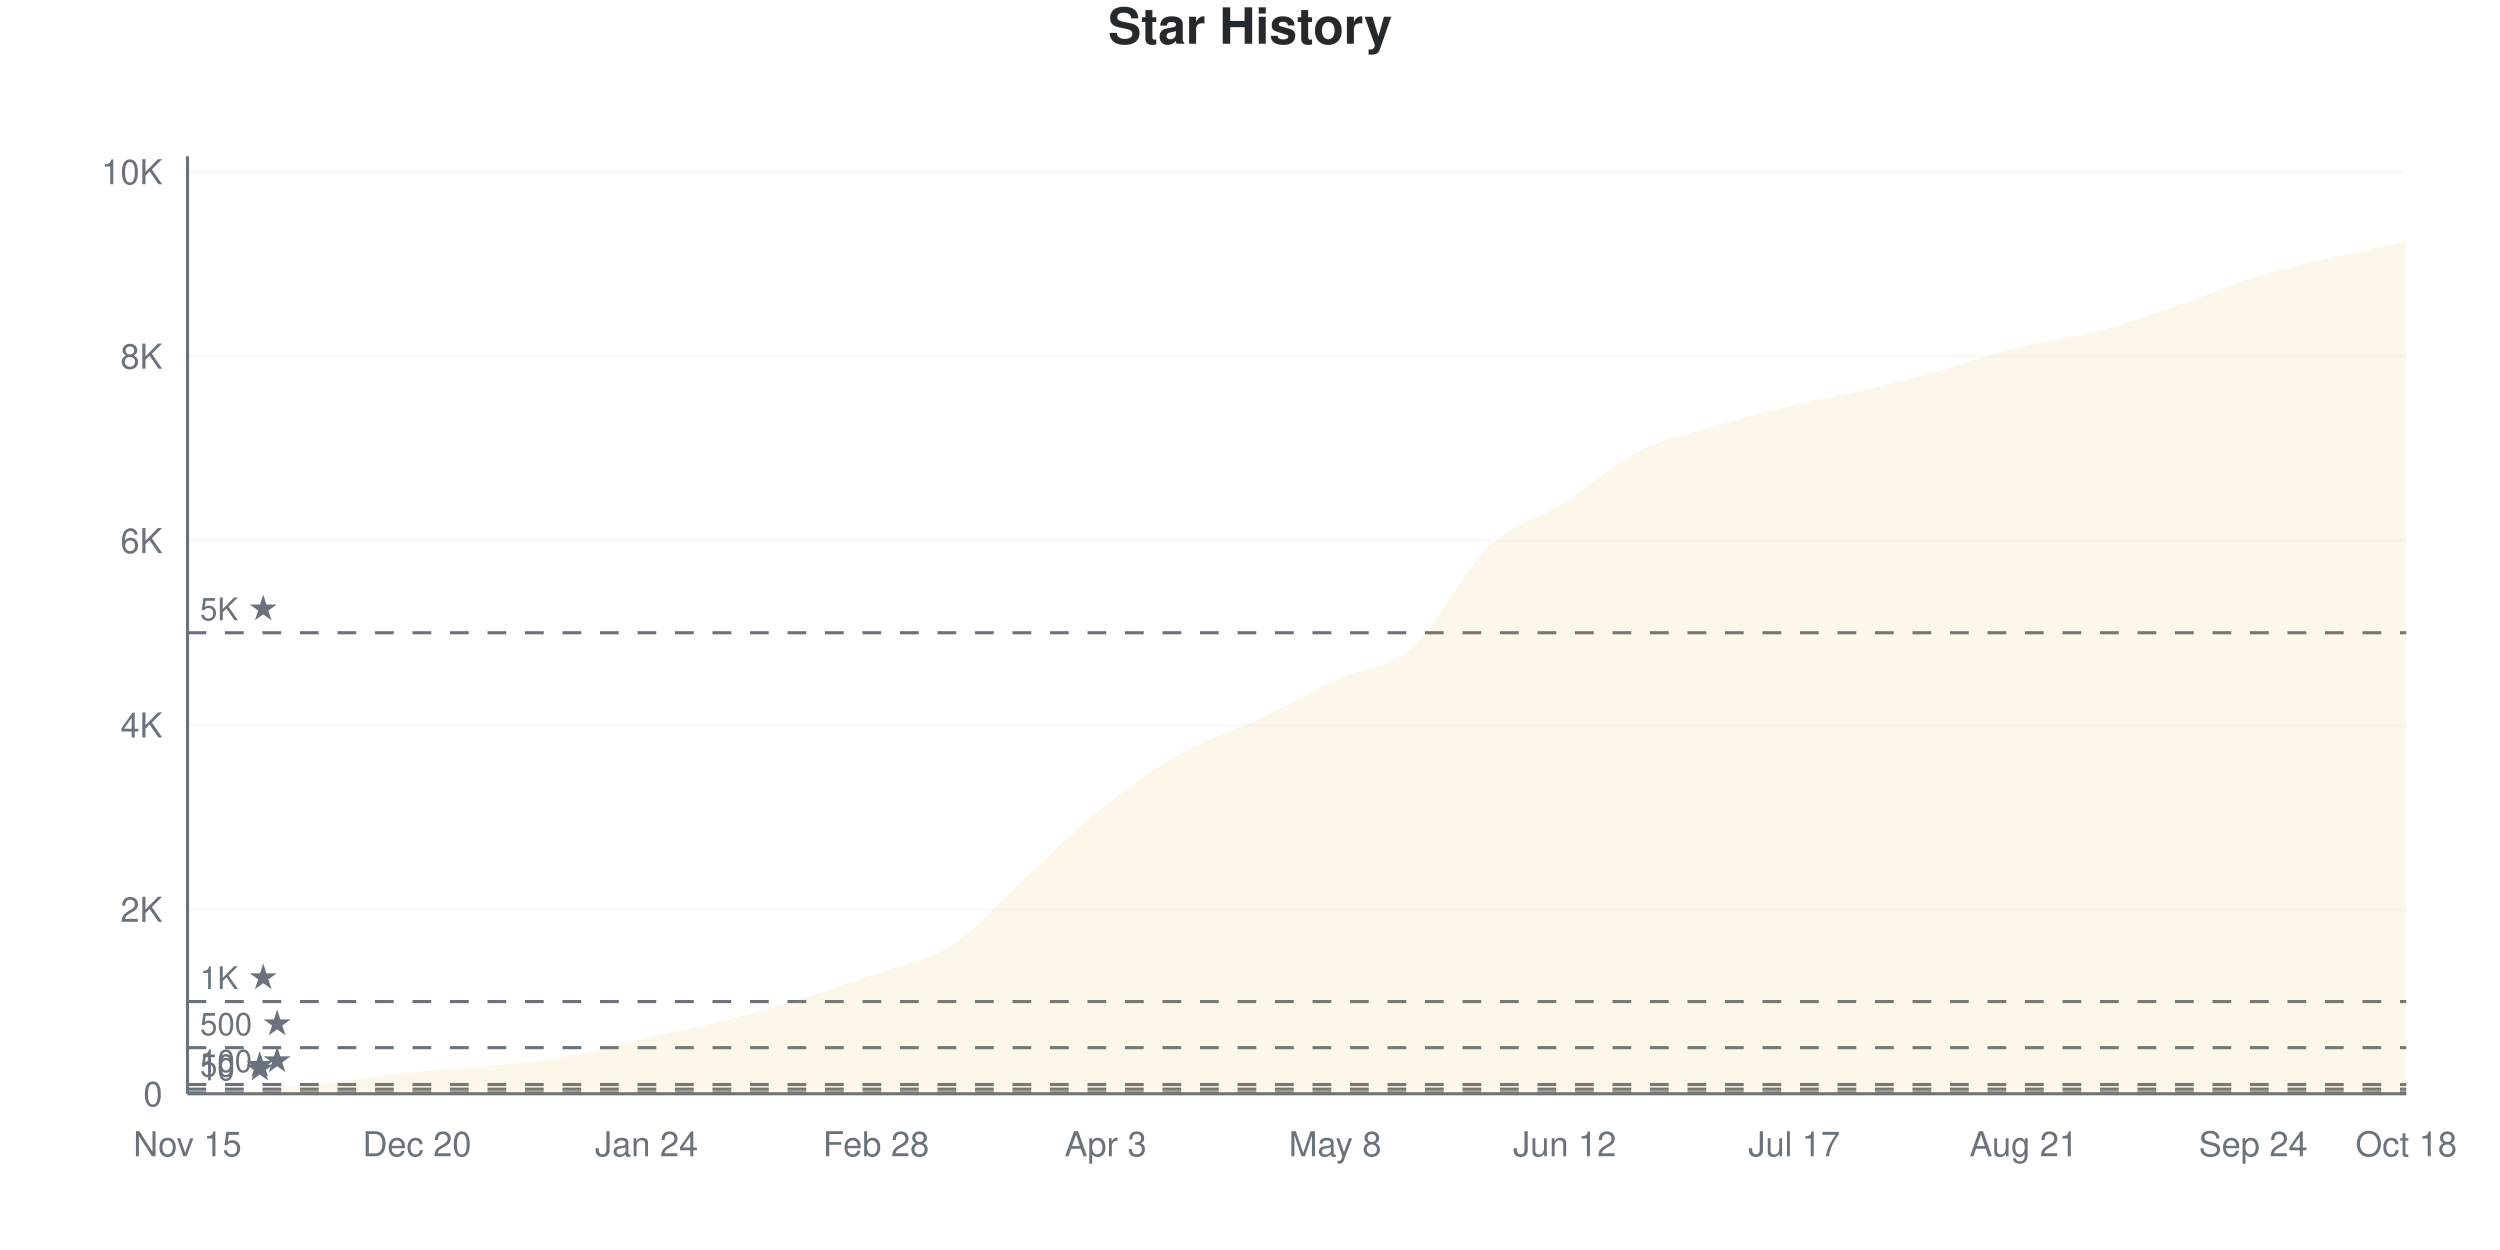
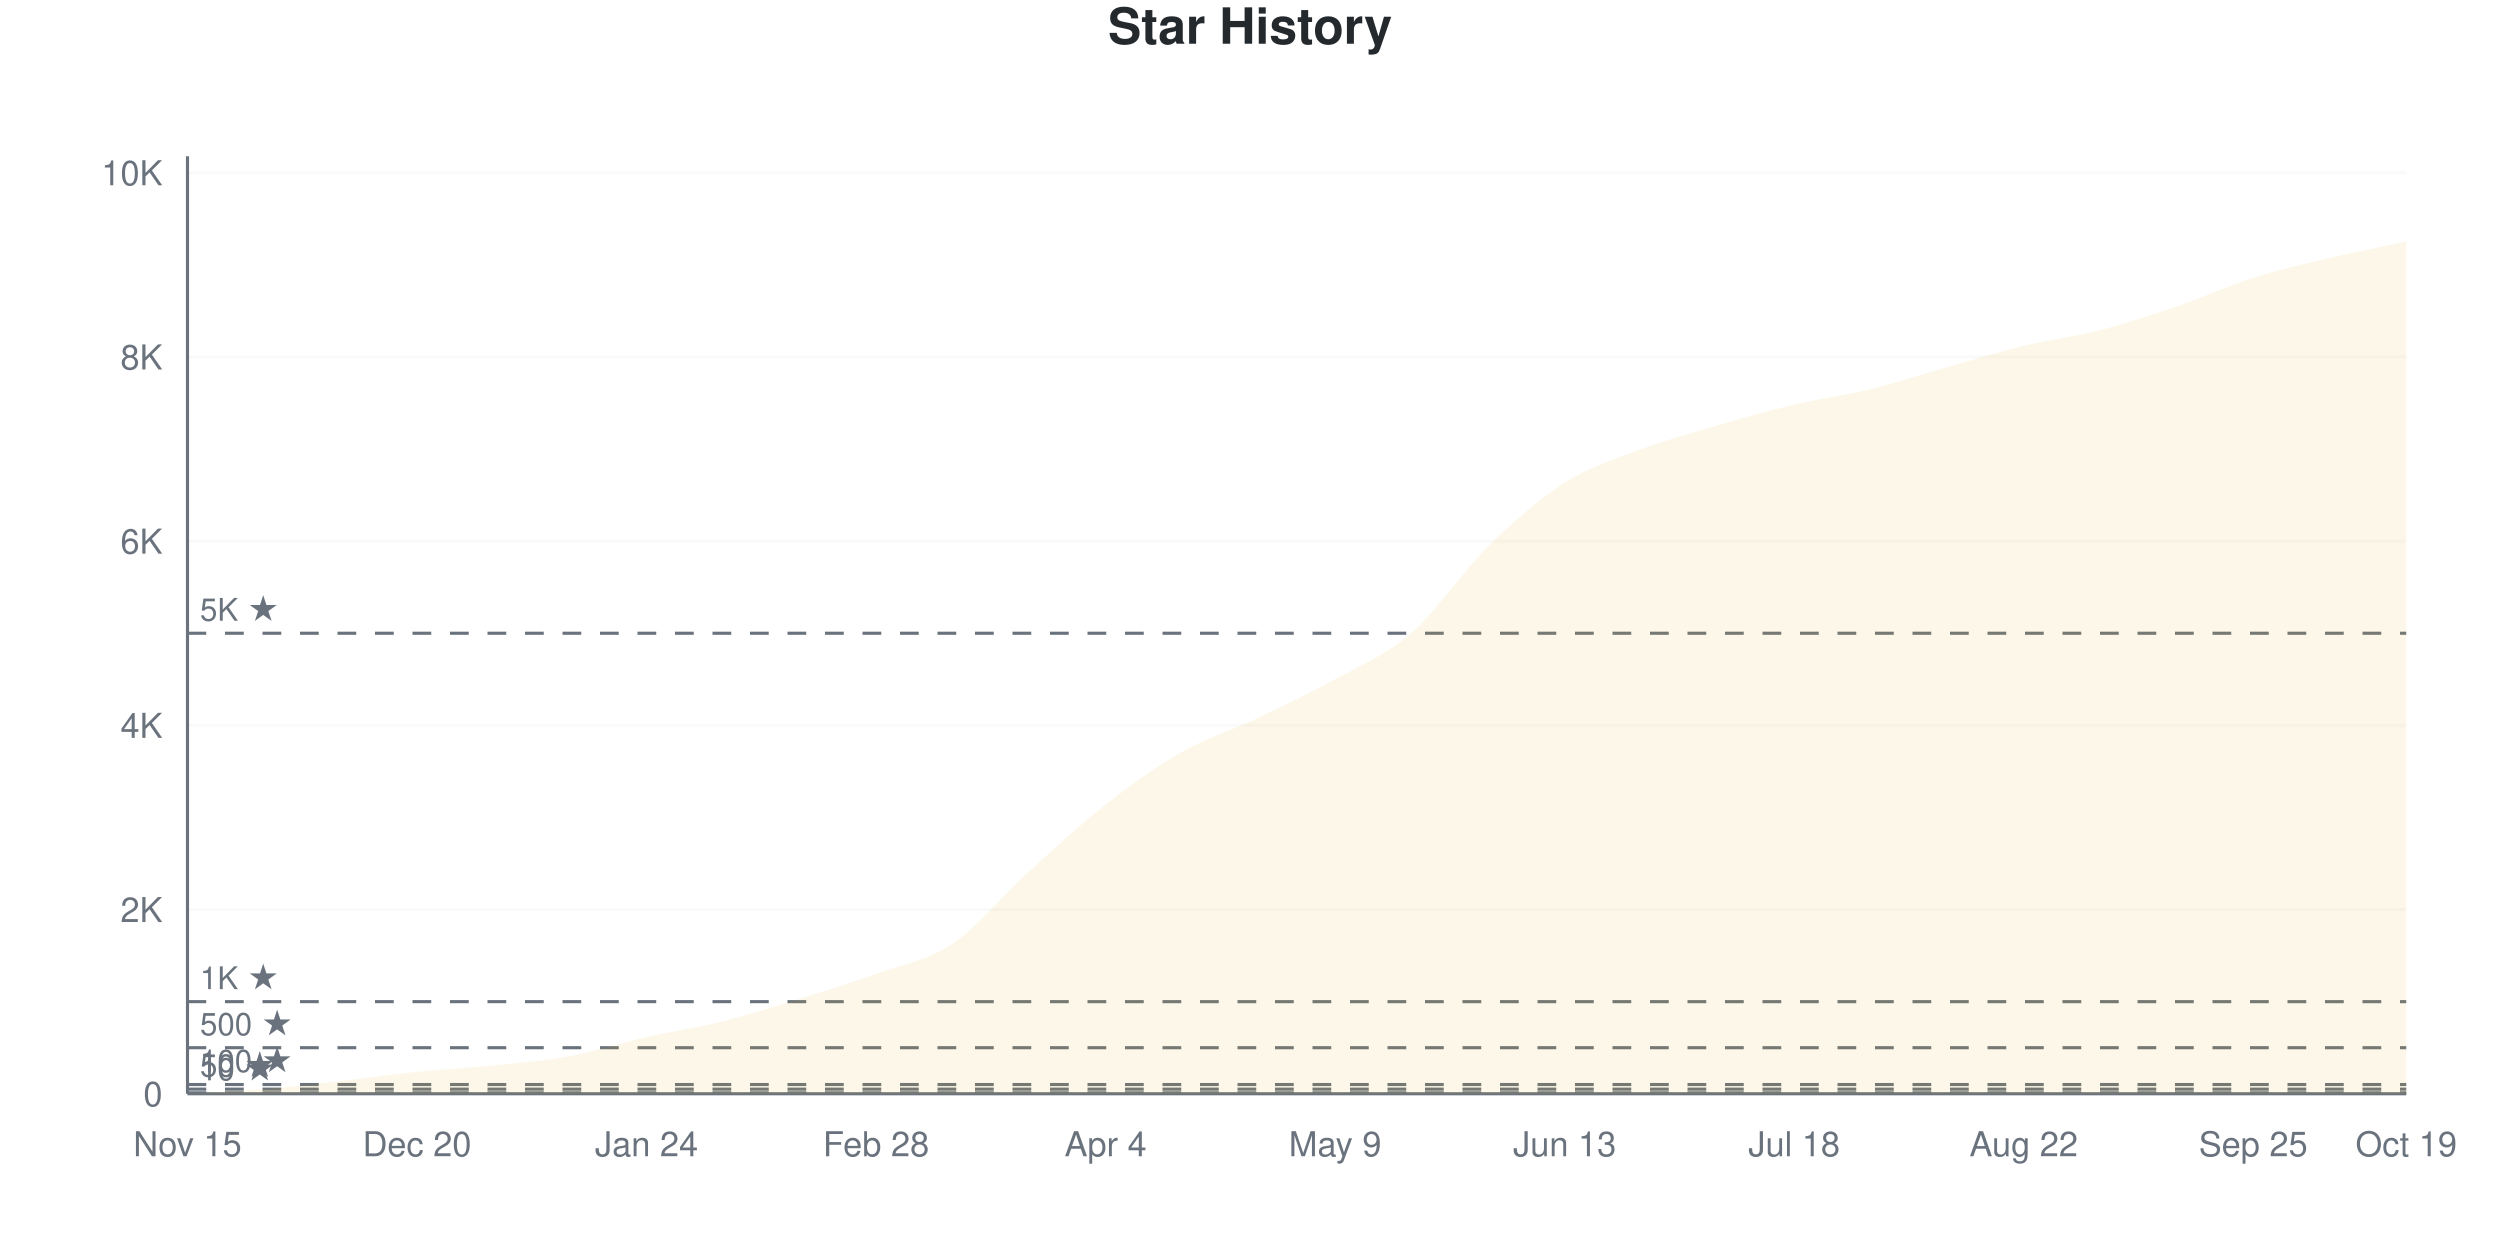
<svg xmlns="http://www.w3.org/2000/svg" viewBox="0 0 800 400" width="800" height="400">
  <style>
    @keyframes drawLine {
      to { stroke-dashoffset: 0; }
    }
    @keyframes fadeInPoint {
      from { opacity: 0; }
      to { opacity: 1; }
    }
    .data-line-0 {
-       stroke-dasharray: 1171;
-       stroke-dashoffset: 1171;
+       stroke-dasharray: 1169;
+       stroke-dashoffset: 1169;
      animation: drawLine 2s ease-out forwards;
    }
    .data-point {
      opacity: 0;
      animation: fadeInPoint 0.5s ease-out forwards;
    }
    .chart-bg { fill: #fff; }
    .chart-text { fill: #24292e; }
    .chart-muted { fill: #6a737d; }
    .chart-grid { stroke: #eee; }
    .chart-axis { stroke: #6a737d; }
    @media (prefers-color-scheme: dark) {
      .chart-bg { fill: #0d1117; }
      .chart-text { fill: #e6edf3; }
      .chart-muted { fill: #8b949e; }
      .chart-grid { stroke: #21262d; }
      .chart-axis { stroke: #8b949e; }
    }
  </style>
  <rect width="800" height="400" class="chart-bg" />
  <text x="400" y="14" text-anchor="middle" class="chart-text" font-size="16" font-weight="bold" font-family="-apple-system, BlinkMacSystemFont, 'Segoe UI', Helvetica, Arial, sans-serif">Star History</text>
  <g class="grid">
    <line x1="60" y1="350" x2="770" y2="350" class="chart-grid" stroke-opacity="0.3" />
    <text x="52" y="354" text-anchor="end" class="chart-muted" font-size="11" font-family="-apple-system, BlinkMacSystemFont, 'Segoe UI', Helvetica, Arial, sans-serif">0</text>
-     <line x1="60" y1="290.991" x2="770" y2="290.991" class="chart-grid" stroke-opacity="0.3" />
-     <text x="52" y="294.991" text-anchor="end" class="chart-muted" font-size="11" font-family="-apple-system, BlinkMacSystemFont, 'Segoe UI', Helvetica, Arial, sans-serif">2K</text>
-     <line x1="60" y1="231.983" x2="770" y2="231.983" class="chart-grid" stroke-opacity="0.3" />
-     <text x="52" y="235.983" text-anchor="end" class="chart-muted" font-size="11" font-family="-apple-system, BlinkMacSystemFont, 'Segoe UI', Helvetica, Arial, sans-serif">4K</text>
-     <line x1="60" y1="172.974" x2="770" y2="172.974" class="chart-grid" stroke-opacity="0.3" />
-     <text x="52" y="176.974" text-anchor="end" class="chart-muted" font-size="11" font-family="-apple-system, BlinkMacSystemFont, 'Segoe UI', Helvetica, Arial, sans-serif">6K</text>
-     <line x1="60" y1="113.965" x2="770" y2="113.965" class="chart-grid" stroke-opacity="0.3" />
-     <text x="52" y="117.965" text-anchor="end" class="chart-muted" font-size="11" font-family="-apple-system, BlinkMacSystemFont, 'Segoe UI', Helvetica, Arial, sans-serif">8K</text>
-     <line x1="60" y1="54.957" x2="770" y2="54.957" class="chart-grid" stroke-opacity="0.3" />
-     <text x="52" y="58.957" text-anchor="end" class="chart-muted" font-size="11" font-family="-apple-system, BlinkMacSystemFont, 'Segoe UI', Helvetica, Arial, sans-serif">10K</text>
+     <line x1="60" y1="291.055" x2="770" y2="291.055" class="chart-grid" stroke-opacity="0.3" />
+     <text x="52" y="295.055" text-anchor="end" class="chart-muted" font-size="11" font-family="-apple-system, BlinkMacSystemFont, 'Segoe UI', Helvetica, Arial, sans-serif">2K</text>
+     <line x1="60" y1="232.11" x2="770" y2="232.11" class="chart-grid" stroke-opacity="0.3" />
+     <text x="52" y="236.11" text-anchor="end" class="chart-muted" font-size="11" font-family="-apple-system, BlinkMacSystemFont, 'Segoe UI', Helvetica, Arial, sans-serif">4K</text>
+     <line x1="60" y1="173.165" x2="770" y2="173.165" class="chart-grid" stroke-opacity="0.3" />
+     <text x="52" y="177.165" text-anchor="end" class="chart-muted" font-size="11" font-family="-apple-system, BlinkMacSystemFont, 'Segoe UI', Helvetica, Arial, sans-serif">6K</text>
+     <line x1="60" y1="114.22" x2="770" y2="114.22" class="chart-grid" stroke-opacity="0.3" />
+     <text x="52" y="118.22" text-anchor="end" class="chart-muted" font-size="11" font-family="-apple-system, BlinkMacSystemFont, 'Segoe UI', Helvetica, Arial, sans-serif">8K</text>
+     <line x1="60" y1="55.276" x2="770" y2="55.276" class="chart-grid" stroke-opacity="0.3" />
+     <text x="52" y="59.276" text-anchor="end" class="chart-muted" font-size="11" font-family="-apple-system, BlinkMacSystemFont, 'Segoe UI', Helvetica, Arial, sans-serif">10K</text>
  </g>
  <g class="milestones">
    <line x1="60" y1="349.705" x2="770" y2="349.705" class="chart-axis" stroke-width="1" stroke-dasharray="6,6" />
    <text x="64" y="345.705" class="chart-muted" font-size="10" font-family="-apple-system, BlinkMacSystemFont, 'Segoe UI', Helvetica, Arial, sans-serif">10 ★</text>
-     <line x1="60" y1="348.525" x2="770" y2="348.525" class="chart-axis" stroke-width="1" stroke-dasharray="6,6" />
-     <text x="64" y="344.525" class="chart-muted" font-size="10" font-family="-apple-system, BlinkMacSystemFont, 'Segoe UI', Helvetica, Arial, sans-serif">50 ★</text>
-     <line x1="60" y1="347.05" x2="770" y2="347.05" class="chart-axis" stroke-width="1" stroke-dasharray="6,6" />
-     <text x="64" y="343.05" class="chart-muted" font-size="10" font-family="-apple-system, BlinkMacSystemFont, 'Segoe UI', Helvetica, Arial, sans-serif">100 ★</text>
-     <line x1="60" y1="335.248" x2="770" y2="335.248" class="chart-axis" stroke-width="1" stroke-dasharray="6,6" />
-     <text x="64" y="331.248" class="chart-muted" font-size="10" font-family="-apple-system, BlinkMacSystemFont, 'Segoe UI', Helvetica, Arial, sans-serif">500 ★</text>
-     <line x1="60" y1="320.496" x2="770" y2="320.496" class="chart-axis" stroke-width="1" stroke-dasharray="6,6" />
-     <text x="64" y="316.496" class="chart-muted" font-size="10" font-family="-apple-system, BlinkMacSystemFont, 'Segoe UI', Helvetica, Arial, sans-serif">1K ★</text>
-     <line x1="60" y1="202.478" x2="770" y2="202.478" class="chart-axis" stroke-width="1" stroke-dasharray="6,6" />
-     <text x="64" y="198.478" class="chart-muted" font-size="10" font-family="-apple-system, BlinkMacSystemFont, 'Segoe UI', Helvetica, Arial, sans-serif">5K ★</text>
+     <line x1="60" y1="348.526" x2="770" y2="348.526" class="chart-axis" stroke-width="1" stroke-dasharray="6,6" />
+     <text x="64" y="344.526" class="chart-muted" font-size="10" font-family="-apple-system, BlinkMacSystemFont, 'Segoe UI', Helvetica, Arial, sans-serif">50 ★</text>
+     <line x1="60" y1="347.053" x2="770" y2="347.053" class="chart-axis" stroke-width="1" stroke-dasharray="6,6" />
+     <text x="64" y="343.053" class="chart-muted" font-size="10" font-family="-apple-system, BlinkMacSystemFont, 'Segoe UI', Helvetica, Arial, sans-serif">100 ★</text>
+     <line x1="60" y1="335.264" x2="770" y2="335.264" class="chart-axis" stroke-width="1" stroke-dasharray="6,6" />
+     <text x="64" y="331.264" class="chart-muted" font-size="10" font-family="-apple-system, BlinkMacSystemFont, 'Segoe UI', Helvetica, Arial, sans-serif">500 ★</text>
+     <line x1="60" y1="320.528" x2="770" y2="320.528" class="chart-axis" stroke-width="1" stroke-dasharray="6,6" />
+     <text x="64" y="316.528" class="chart-muted" font-size="10" font-family="-apple-system, BlinkMacSystemFont, 'Segoe UI', Helvetica, Arial, sans-serif">1K ★</text>
+     <line x1="60" y1="202.638" x2="770" y2="202.638" class="chart-axis" stroke-width="1" stroke-dasharray="6,6" />
+     <text x="64" y="198.638" class="chart-muted" font-size="10" font-family="-apple-system, BlinkMacSystemFont, 'Segoe UI', Helvetica, Arial, sans-serif">5K ★</text>
  </g>
  <g class="x-axis">
    <text x="60" y="370" text-anchor="middle" class="chart-muted" font-size="11" font-family="-apple-system, BlinkMacSystemFont, 'Segoe UI', Helvetica, Arial, sans-serif">Nov 15</text>
    <text x="133.448" y="370" text-anchor="middle" class="chart-muted" font-size="11" font-family="-apple-system, BlinkMacSystemFont, 'Segoe UI', Helvetica, Arial, sans-serif">Dec 20</text>
    <text x="206.897" y="370" text-anchor="middle" class="chart-muted" font-size="11" font-family="-apple-system, BlinkMacSystemFont, 'Segoe UI', Helvetica, Arial, sans-serif">Jan 24</text>
    <text x="280.345" y="370" text-anchor="middle" class="chart-muted" font-size="11" font-family="-apple-system, BlinkMacSystemFont, 'Segoe UI', Helvetica, Arial, sans-serif">Feb 28</text>
-     <text x="353.793" y="370" text-anchor="middle" class="chart-muted" font-size="11" font-family="-apple-system, BlinkMacSystemFont, 'Segoe UI', Helvetica, Arial, sans-serif">Apr 3</text>
-     <text x="427.241" y="370" text-anchor="middle" class="chart-muted" font-size="11" font-family="-apple-system, BlinkMacSystemFont, 'Segoe UI', Helvetica, Arial, sans-serif">May 8</text>
-     <text x="500.69" y="370" text-anchor="middle" class="chart-muted" font-size="11" font-family="-apple-system, BlinkMacSystemFont, 'Segoe UI', Helvetica, Arial, sans-serif">Jun 12</text>
-     <text x="574.138" y="370" text-anchor="middle" class="chart-muted" font-size="11" font-family="-apple-system, BlinkMacSystemFont, 'Segoe UI', Helvetica, Arial, sans-serif">Jul 17</text>
-     <text x="647.586" y="370" text-anchor="middle" class="chart-muted" font-size="11" font-family="-apple-system, BlinkMacSystemFont, 'Segoe UI', Helvetica, Arial, sans-serif">Aug 21</text>
-     <text x="721.034" y="370" text-anchor="middle" class="chart-muted" font-size="11" font-family="-apple-system, BlinkMacSystemFont, 'Segoe UI', Helvetica, Arial, sans-serif">Sep 24</text>
-     <text x="770" y="370" text-anchor="middle" class="chart-muted" font-size="11" font-family="-apple-system, BlinkMacSystemFont, 'Segoe UI', Helvetica, Arial, sans-serif">Oct 18</text>
+     <text x="353.793" y="370" text-anchor="middle" class="chart-muted" font-size="11" font-family="-apple-system, BlinkMacSystemFont, 'Segoe UI', Helvetica, Arial, sans-serif">Apr 4</text>
+     <text x="427.241" y="370" text-anchor="middle" class="chart-muted" font-size="11" font-family="-apple-system, BlinkMacSystemFont, 'Segoe UI', Helvetica, Arial, sans-serif">May 9</text>
+     <text x="500.69" y="370" text-anchor="middle" class="chart-muted" font-size="11" font-family="-apple-system, BlinkMacSystemFont, 'Segoe UI', Helvetica, Arial, sans-serif">Jun 13</text>
+     <text x="574.138" y="370" text-anchor="middle" class="chart-muted" font-size="11" font-family="-apple-system, BlinkMacSystemFont, 'Segoe UI', Helvetica, Arial, sans-serif">Jul 18</text>
+     <text x="647.586" y="370" text-anchor="middle" class="chart-muted" font-size="11" font-family="-apple-system, BlinkMacSystemFont, 'Segoe UI', Helvetica, Arial, sans-serif">Aug 22</text>
+     <text x="721.034" y="370" text-anchor="middle" class="chart-muted" font-size="11" font-family="-apple-system, BlinkMacSystemFont, 'Segoe UI', Helvetica, Arial, sans-serif">Sep 25</text>
+     <text x="770" y="370" text-anchor="middle" class="chart-muted" font-size="11" font-family="-apple-system, BlinkMacSystemFont, 'Segoe UI', Helvetica, Arial, sans-serif">Oct 19</text>
  </g>
  <line x1="60" y1="50" x2="60" y2="350" class="chart-axis" stroke-width="1" />
  <line x1="60" y1="350" x2="770" y2="350" class="chart-axis" stroke-width="1" />
-   <path d="M60,350 L60,349.97 C68.161,349.498 76.322,349.223 84.483,348.554 C92.644,347.886 100.805,346.887 108.966,345.958 C117.126,345.029 125.287,343.814 133.448,342.978 C141.609,342.142 149.77,341.773 157.931,340.942 C166.092,340.111 174.253,339.487 182.414,337.992 C190.575,336.497 198.736,333.846 206.897,331.973 C215.057,330.099 223.218,328.781 231.379,326.751 C239.54,324.72 247.701,322.31 255.862,319.788 C264.023,317.265 272.184,314.531 280.345,311.615 C288.506,308.699 296.667,307.592 304.828,302.292 C312.989,296.991 321.149,287.244 329.31,279.809 C337.471,272.374 345.632,264.157 353.793,257.681 C361.954,251.205 370.115,245.54 378.276,240.952 C386.437,236.364 394.598,234.033 402.759,230.153 C410.92,226.274 419.08,221.45 427.241,217.673 C435.402,213.897 443.563,214.58 451.724,207.494 C459.885,200.408 468.046,182.937 476.207,175.157 C484.368,167.378 492.529,166.006 500.69,160.818 C508.851,155.63 517.011,148.136 525.172,144.03 C533.333,139.924 541.494,138.601 549.655,136.182 C557.816,133.763 565.977,131.476 574.138,129.514 C582.299,127.552 590.46,126.342 598.621,124.41 C606.782,122.477 614.943,120.206 623.103,117.919 C631.264,115.632 639.425,112.711 647.586,110.69 C655.747,108.669 663.908,107.917 672.069,105.793 C680.23,103.668 688.391,100.757 696.552,97.945 C704.713,95.132 712.874,91.473 721.034,88.916 C729.195,86.359 737.356,84.54 745.517,82.602 C753.678,80.665 761.839,79.062 770,77.292 L770,350 L60,350 Z" fill="#dfb317" fill-opacity="0.1" />
-   <path d="M60,350 L60,349.97 C68.161,349.498 76.322,349.223 84.483,348.554 C92.644,347.886 100.805,346.887 108.966,345.958 C117.126,345.029 125.287,343.814 133.448,342.978 C141.609,342.142 149.77,341.773 157.931,340.942 C166.092,340.111 174.253,339.487 182.414,337.992 C190.575,336.497 198.736,333.846 206.897,331.973 C215.057,330.099 223.218,328.781 231.379,326.751 C239.54,324.72 247.701,322.31 255.862,319.788 C264.023,317.265 272.184,314.531 280.345,311.615 C288.506,308.699 296.667,307.592 304.828,302.292 C312.989,296.991 321.149,287.244 329.31,279.809 C337.471,272.374 345.632,264.157 353.793,257.681 C361.954,251.205 370.115,245.54 378.276,240.952 C386.437,236.364 394.598,234.033 402.759,230.153 C410.92,226.274 419.08,221.45 427.241,217.673 C435.402,213.897 443.563,214.58 451.724,207.494 C459.885,200.408 468.046,182.937 476.207,175.157 C484.368,167.378 492.529,166.006 500.69,160.818 C508.851,155.63 517.011,148.136 525.172,144.03 C533.333,139.924 541.494,138.601 549.655,136.182 C557.816,133.763 565.977,131.476 574.138,129.514 C582.299,127.552 590.46,126.342 598.621,124.41 C606.782,122.477 614.943,120.206 623.103,117.919 C631.264,115.632 639.425,112.711 647.586,110.69 C655.747,108.669 663.908,107.917 672.069,105.793 C680.23,103.668 688.391,100.757 696.552,97.945 C704.713,95.132 712.874,91.473 721.034,88.916 C729.195,86.359 737.356,84.54 745.517,82.602 C753.678,80.665 761.839,79.062 770,77.292" fill="none" stroke="#dfb317" stroke-width="2.5" class="data-line-0" />
+   <path d="M60,350 L60,349.971 C68.161,349.499 76.322,349.224 84.483,348.556 C92.644,347.888 100.805,346.891 108.966,345.962 C117.126,345.034 125.287,343.821 133.448,342.986 C141.609,342.151 149.77,341.792 157.931,340.952 C166.092,340.112 174.253,339.459 182.414,337.946 C190.575,336.433 198.736,333.731 206.897,331.874 C215.057,330.018 223.218,328.844 231.379,326.805 C239.54,324.767 247.701,322.173 255.862,319.643 C264.023,317.114 272.184,314.569 280.345,311.627 C288.506,308.685 296.667,307.447 304.828,301.989 C312.989,296.532 321.149,286.3 329.31,278.883 C337.471,271.466 345.632,263.867 353.793,257.486 C361.954,251.105 370.115,245.24 378.276,240.598 C386.437,235.956 394.598,233.505 402.759,229.635 C410.92,225.764 419.08,221.898 427.241,217.374 C435.402,212.85 443.563,209.574 451.724,202.49 C459.885,195.407 468.046,182.877 476.207,174.875 C484.368,166.873 492.529,159.667 500.69,154.48 C508.851,149.293 517.011,146.807 525.172,143.752 C533.333,140.697 541.494,138.53 549.655,136.148 C557.816,133.766 565.977,131.393 574.138,129.458 C582.299,127.522 590.46,126.53 598.621,124.536 C606.782,122.542 614.943,119.801 623.103,117.492 C631.264,115.183 639.425,112.658 647.586,110.684 C655.747,108.709 663.908,107.746 672.069,105.644 C680.23,103.542 688.391,100.86 696.552,98.07 C704.713,95.279 712.874,91.492 721.034,88.904 C729.195,86.315 737.356,84.473 745.517,82.538 C753.678,80.602 761.839,79.04 770,77.291 L770,350 L60,350 Z" fill="#dfb317" fill-opacity="0.1" />
+   <path d="M60,350 L60,349.971 C68.161,349.499 76.322,349.224 84.483,348.556 C92.644,347.888 100.805,346.891 108.966,345.962 C117.126,345.034 125.287,343.821 133.448,342.986 C141.609,342.151 149.77,341.792 157.931,340.952 C166.092,340.112 174.253,339.459 182.414,337.946 C190.575,336.433 198.736,333.731 206.897,331.874 C215.057,330.018 223.218,328.844 231.379,326.805 C239.54,324.767 247.701,322.173 255.862,319.643 C264.023,317.114 272.184,314.569 280.345,311.627 C288.506,308.685 296.667,307.447 304.828,301.989 C312.989,296.532 321.149,286.3 329.31,278.883 C337.471,271.466 345.632,263.867 353.793,257.486 C361.954,251.105 370.115,245.24 378.276,240.598 C386.437,235.956 394.598,233.505 402.759,229.635 C410.92,225.764 419.08,221.898 427.241,217.374 C435.402,212.85 443.563,209.574 451.724,202.49 C459.885,195.407 468.046,182.877 476.207,174.875 C484.368,166.873 492.529,159.667 500.69,154.48 C508.851,149.293 517.011,146.807 525.172,143.752 C533.333,140.697 541.494,138.53 549.655,136.148 C557.816,133.766 565.977,131.393 574.138,129.458 C582.299,127.522 590.46,126.53 598.621,124.536 C606.782,122.542 614.943,119.801 623.103,117.492 C631.264,115.183 639.425,112.658 647.586,110.684 C655.747,108.709 663.908,107.746 672.069,105.644 C680.23,103.542 688.391,100.86 696.552,98.07 C704.713,95.279 712.874,91.492 721.034,88.904 C729.195,86.315 737.356,84.473 745.517,82.538 C753.678,80.602 761.839,79.04 770,77.291" fill="none" stroke="#dfb317" stroke-width="2.5" class="data-line-0" />
  <g class="points">
-     <circle cx="60" cy="349.97" r="4" fill="#dfb317" class="data-point" style="animation-delay: 1.50s" />
-     <circle cx="84.483" cy="348.554" r="4" fill="#dfb317" class="data-point" style="animation-delay: 1.55s" />
-     <circle cx="108.966" cy="345.958" r="4" fill="#dfb317" class="data-point" style="animation-delay: 1.60s" />
-     <circle cx="133.448" cy="342.978" r="4" fill="#dfb317" class="data-point" style="animation-delay: 1.65s" />
-     <circle cx="157.931" cy="340.942" r="4" fill="#dfb317" class="data-point" style="animation-delay: 1.70s" />
-     <circle cx="182.414" cy="337.992" r="4" fill="#dfb317" class="data-point" style="animation-delay: 1.75s" />
-     <circle cx="206.897" cy="331.973" r="4" fill="#dfb317" class="data-point" style="animation-delay: 1.80s" />
-     <circle cx="231.379" cy="326.751" r="4" fill="#dfb317" class="data-point" style="animation-delay: 1.85s" />
-     <circle cx="255.862" cy="319.788" r="4" fill="#dfb317" class="data-point" style="animation-delay: 1.90s" />
-     <circle cx="280.345" cy="311.615" r="4" fill="#dfb317" class="data-point" style="animation-delay: 1.95s" />
-     <circle cx="304.828" cy="302.292" r="4" fill="#dfb317" class="data-point" style="animation-delay: 2.00s" />
-     <circle cx="329.31" cy="279.809" r="4" fill="#dfb317" class="data-point" style="animation-delay: 2.05s" />
-     <circle cx="353.793" cy="257.681" r="4" fill="#dfb317" class="data-point" style="animation-delay: 2.10s" />
-     <circle cx="378.276" cy="240.952" r="4" fill="#dfb317" class="data-point" style="animation-delay: 2.15s" />
-     <circle cx="402.759" cy="230.153" r="4" fill="#dfb317" class="data-point" style="animation-delay: 2.20s" />
-     <circle cx="427.241" cy="217.673" r="4" fill="#dfb317" class="data-point" style="animation-delay: 2.25s" />
-     <circle cx="451.724" cy="207.494" r="4" fill="#dfb317" class="data-point" style="animation-delay: 2.30s" />
-     <circle cx="476.207" cy="175.157" r="4" fill="#dfb317" class="data-point" style="animation-delay: 2.35s" />
-     <circle cx="500.69" cy="160.818" r="4" fill="#dfb317" class="data-point" style="animation-delay: 2.40s" />
-     <circle cx="525.172" cy="144.03" r="4" fill="#dfb317" class="data-point" style="animation-delay: 2.45s" />
-     <circle cx="549.655" cy="136.182" r="4" fill="#dfb317" class="data-point" style="animation-delay: 2.50s" />
-     <circle cx="574.138" cy="129.514" r="4" fill="#dfb317" class="data-point" style="animation-delay: 2.55s" />
-     <circle cx="598.621" cy="124.41" r="4" fill="#dfb317" class="data-point" style="animation-delay: 2.60s" />
-     <circle cx="623.103" cy="117.919" r="4" fill="#dfb317" class="data-point" style="animation-delay: 2.65s" />
-     <circle cx="647.586" cy="110.69" r="4" fill="#dfb317" class="data-point" style="animation-delay: 2.70s" />
-     <circle cx="672.069" cy="105.793" r="4" fill="#dfb317" class="data-point" style="animation-delay: 2.75s" />
-     <circle cx="696.552" cy="97.945" r="4" fill="#dfb317" class="data-point" style="animation-delay: 2.80s" />
-     <circle cx="721.034" cy="88.916" r="4" fill="#dfb317" class="data-point" style="animation-delay: 2.85s" />
-     <circle cx="745.517" cy="82.602" r="4" fill="#dfb317" class="data-point" style="animation-delay: 2.90s" />
-     <circle cx="770" cy="77.292" r="4" fill="#dfb317" class="data-point" style="animation-delay: 2.95s" />
+     <circle cx="60" cy="349.971" r="4" fill="#dfb317" class="data-point" style="animation-delay: 1.50s" />
+     <circle cx="84.483" cy="348.556" r="4" fill="#dfb317" class="data-point" style="animation-delay: 1.55s" />
+     <circle cx="108.966" cy="345.962" r="4" fill="#dfb317" class="data-point" style="animation-delay: 1.60s" />
+     <circle cx="133.448" cy="342.986" r="4" fill="#dfb317" class="data-point" style="animation-delay: 1.65s" />
+     <circle cx="157.931" cy="340.952" r="4" fill="#dfb317" class="data-point" style="animation-delay: 1.70s" />
+     <circle cx="182.414" cy="337.946" r="4" fill="#dfb317" class="data-point" style="animation-delay: 1.75s" />
+     <circle cx="206.897" cy="331.874" r="4" fill="#dfb317" class="data-point" style="animation-delay: 1.80s" />
+     <circle cx="231.379" cy="326.805" r="4" fill="#dfb317" class="data-point" style="animation-delay: 1.85s" />
+     <circle cx="255.862" cy="319.643" r="4" fill="#dfb317" class="data-point" style="animation-delay: 1.90s" />
+     <circle cx="280.345" cy="311.627" r="4" fill="#dfb317" class="data-point" style="animation-delay: 1.95s" />
+     <circle cx="304.828" cy="301.989" r="4" fill="#dfb317" class="data-point" style="animation-delay: 2.00s" />
+     <circle cx="329.31" cy="278.883" r="4" fill="#dfb317" class="data-point" style="animation-delay: 2.05s" />
+     <circle cx="353.793" cy="257.486" r="4" fill="#dfb317" class="data-point" style="animation-delay: 2.10s" />
+     <circle cx="378.276" cy="240.598" r="4" fill="#dfb317" class="data-point" style="animation-delay: 2.15s" />
+     <circle cx="402.759" cy="229.635" r="4" fill="#dfb317" class="data-point" style="animation-delay: 2.20s" />
+     <circle cx="427.241" cy="217.374" r="4" fill="#dfb317" class="data-point" style="animation-delay: 2.25s" />
+     <circle cx="451.724" cy="202.49" r="4" fill="#dfb317" class="data-point" style="animation-delay: 2.30s" />
+     <circle cx="476.207" cy="174.875" r="4" fill="#dfb317" class="data-point" style="animation-delay: 2.35s" />
+     <circle cx="500.69" cy="154.48" r="4" fill="#dfb317" class="data-point" style="animation-delay: 2.40s" />
+     <circle cx="525.172" cy="143.752" r="4" fill="#dfb317" class="data-point" style="animation-delay: 2.45s" />
+     <circle cx="549.655" cy="136.148" r="4" fill="#dfb317" class="data-point" style="animation-delay: 2.50s" />
+     <circle cx="574.138" cy="129.458" r="4" fill="#dfb317" class="data-point" style="animation-delay: 2.55s" />
+     <circle cx="598.621" cy="124.536" r="4" fill="#dfb317" class="data-point" style="animation-delay: 2.60s" />
+     <circle cx="623.103" cy="117.492" r="4" fill="#dfb317" class="data-point" style="animation-delay: 2.65s" />
+     <circle cx="647.586" cy="110.684" r="4" fill="#dfb317" class="data-point" style="animation-delay: 2.70s" />
+     <circle cx="672.069" cy="105.644" r="4" fill="#dfb317" class="data-point" style="animation-delay: 2.75s" />
+     <circle cx="696.552" cy="98.07" r="4" fill="#dfb317" class="data-point" style="animation-delay: 2.80s" />
+     <circle cx="721.034" cy="88.904" r="4" fill="#dfb317" class="data-point" style="animation-delay: 2.85s" />
+     <circle cx="745.517" cy="82.538" r="4" fill="#dfb317" class="data-point" style="animation-delay: 2.90s" />
+     <circle cx="770" cy="77.291" r="4" fill="#dfb317" class="data-point" style="animation-delay: 2.95s" />
  </g>
</svg>
